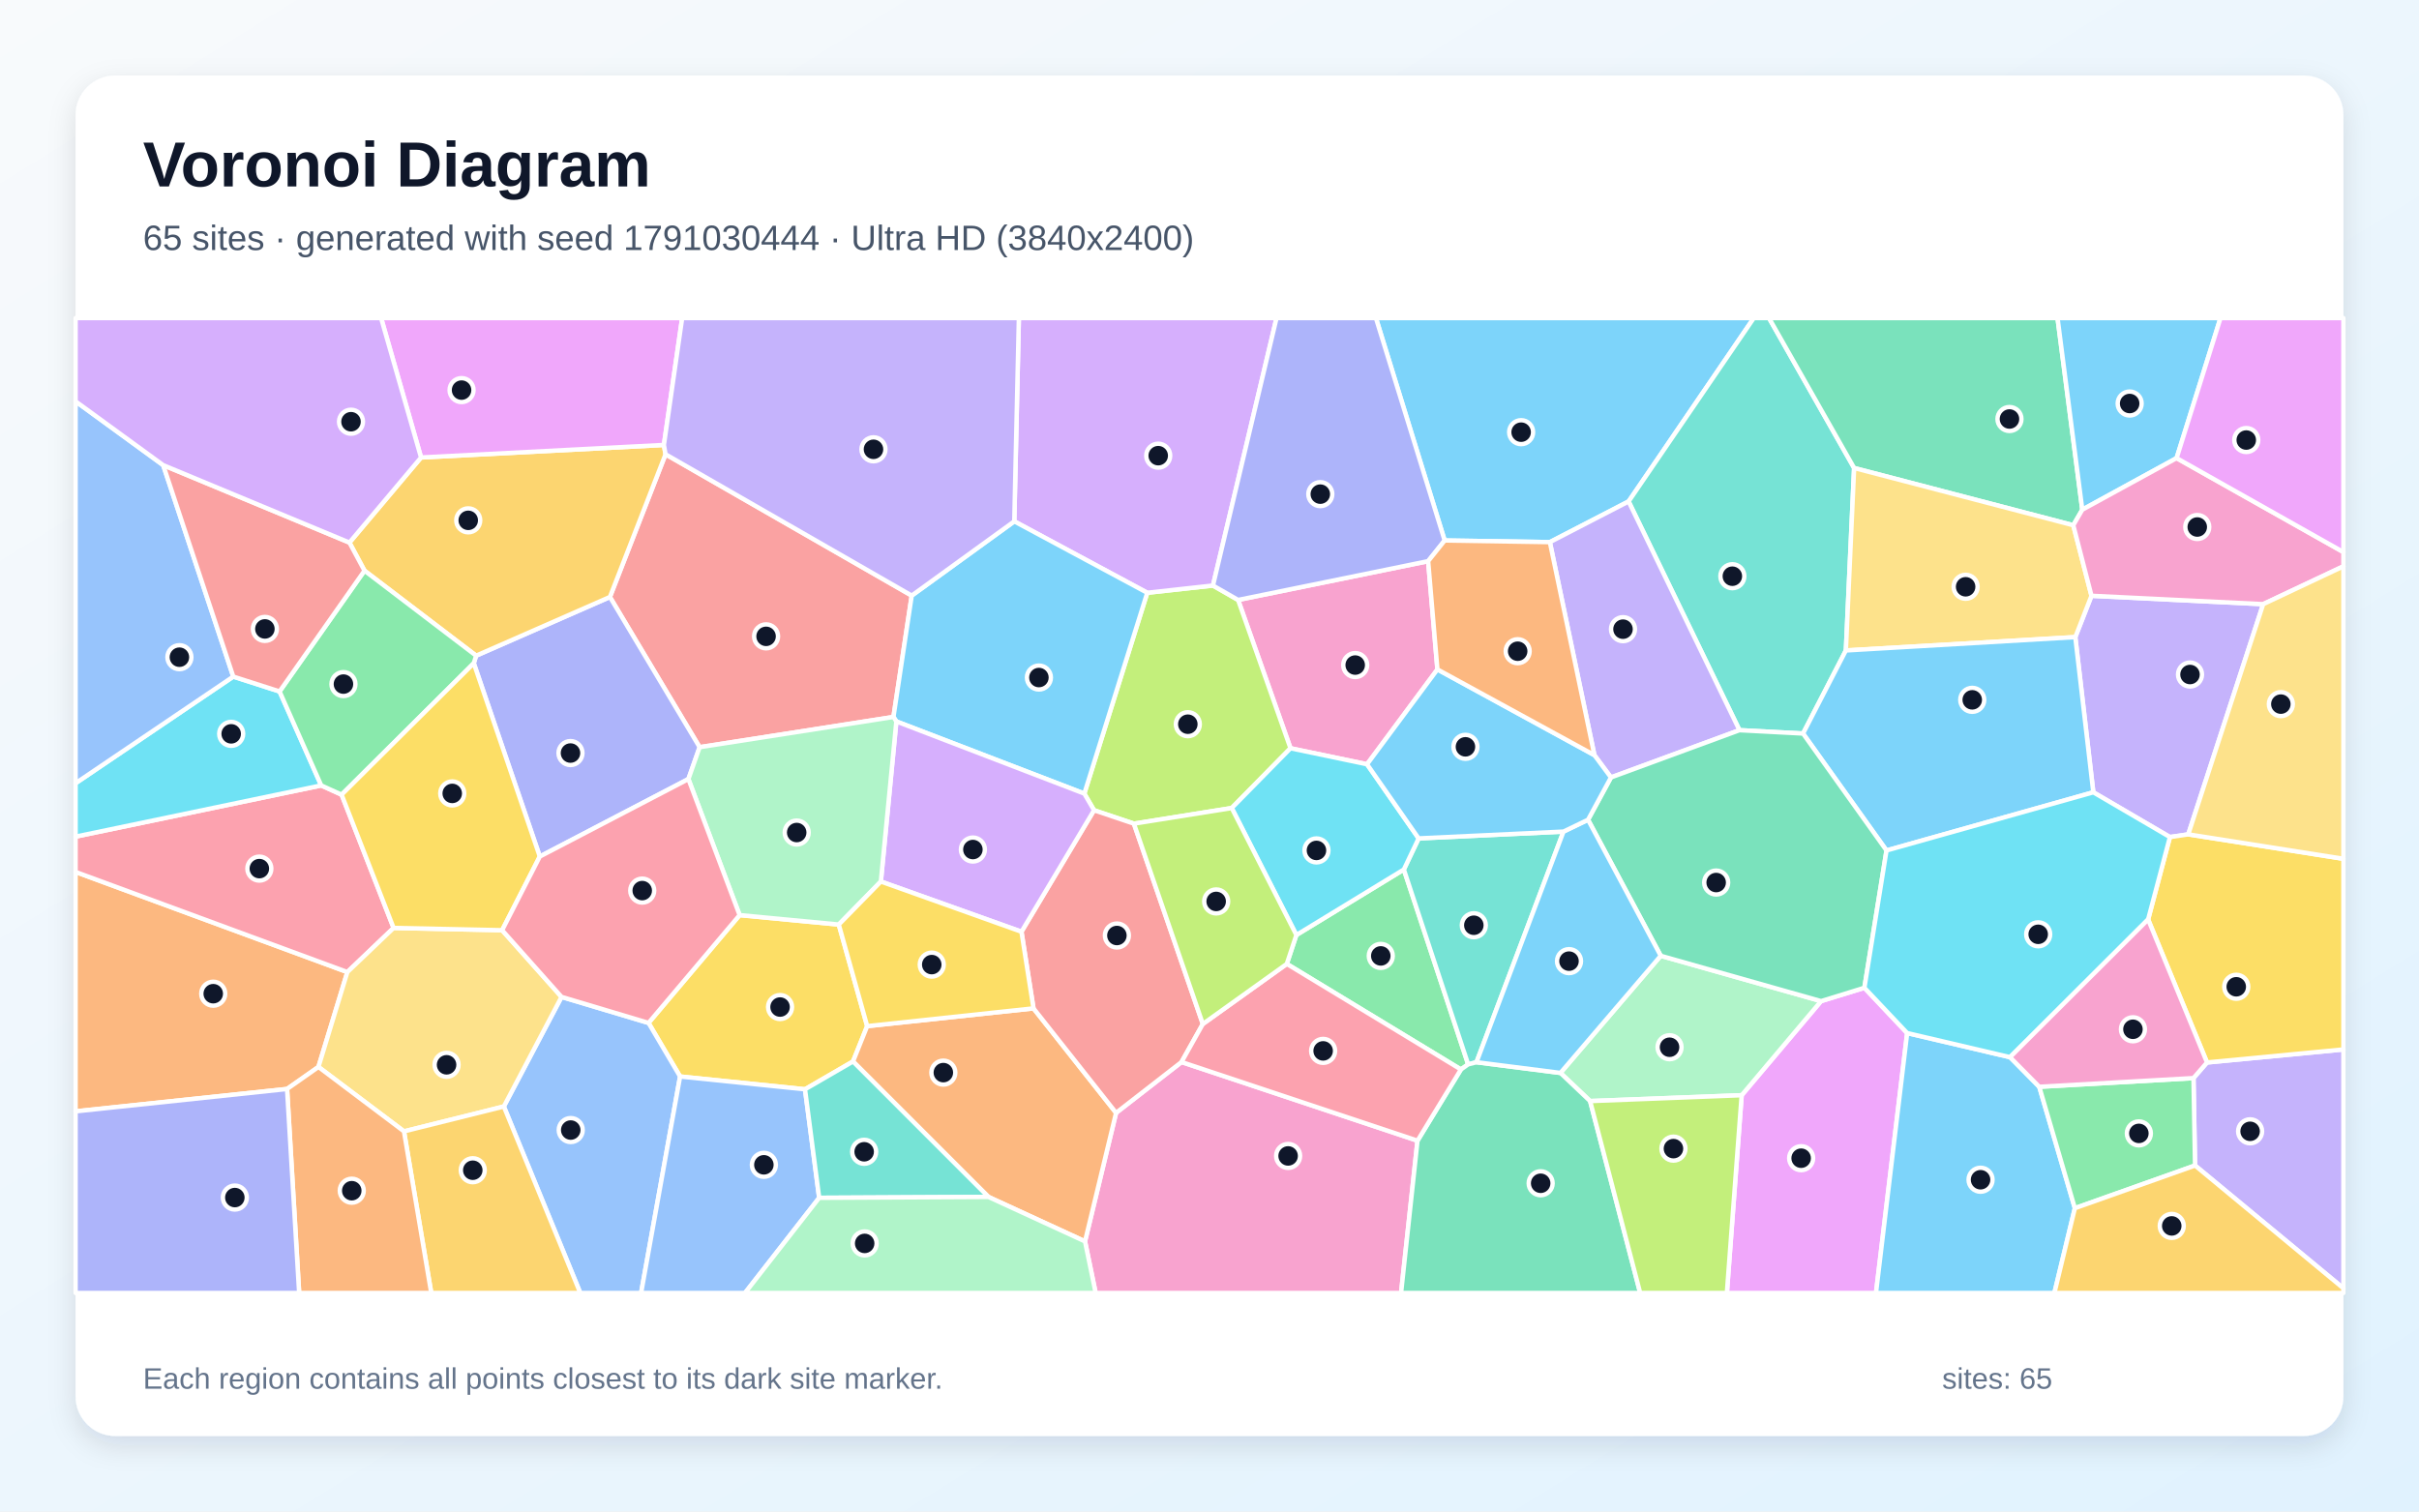
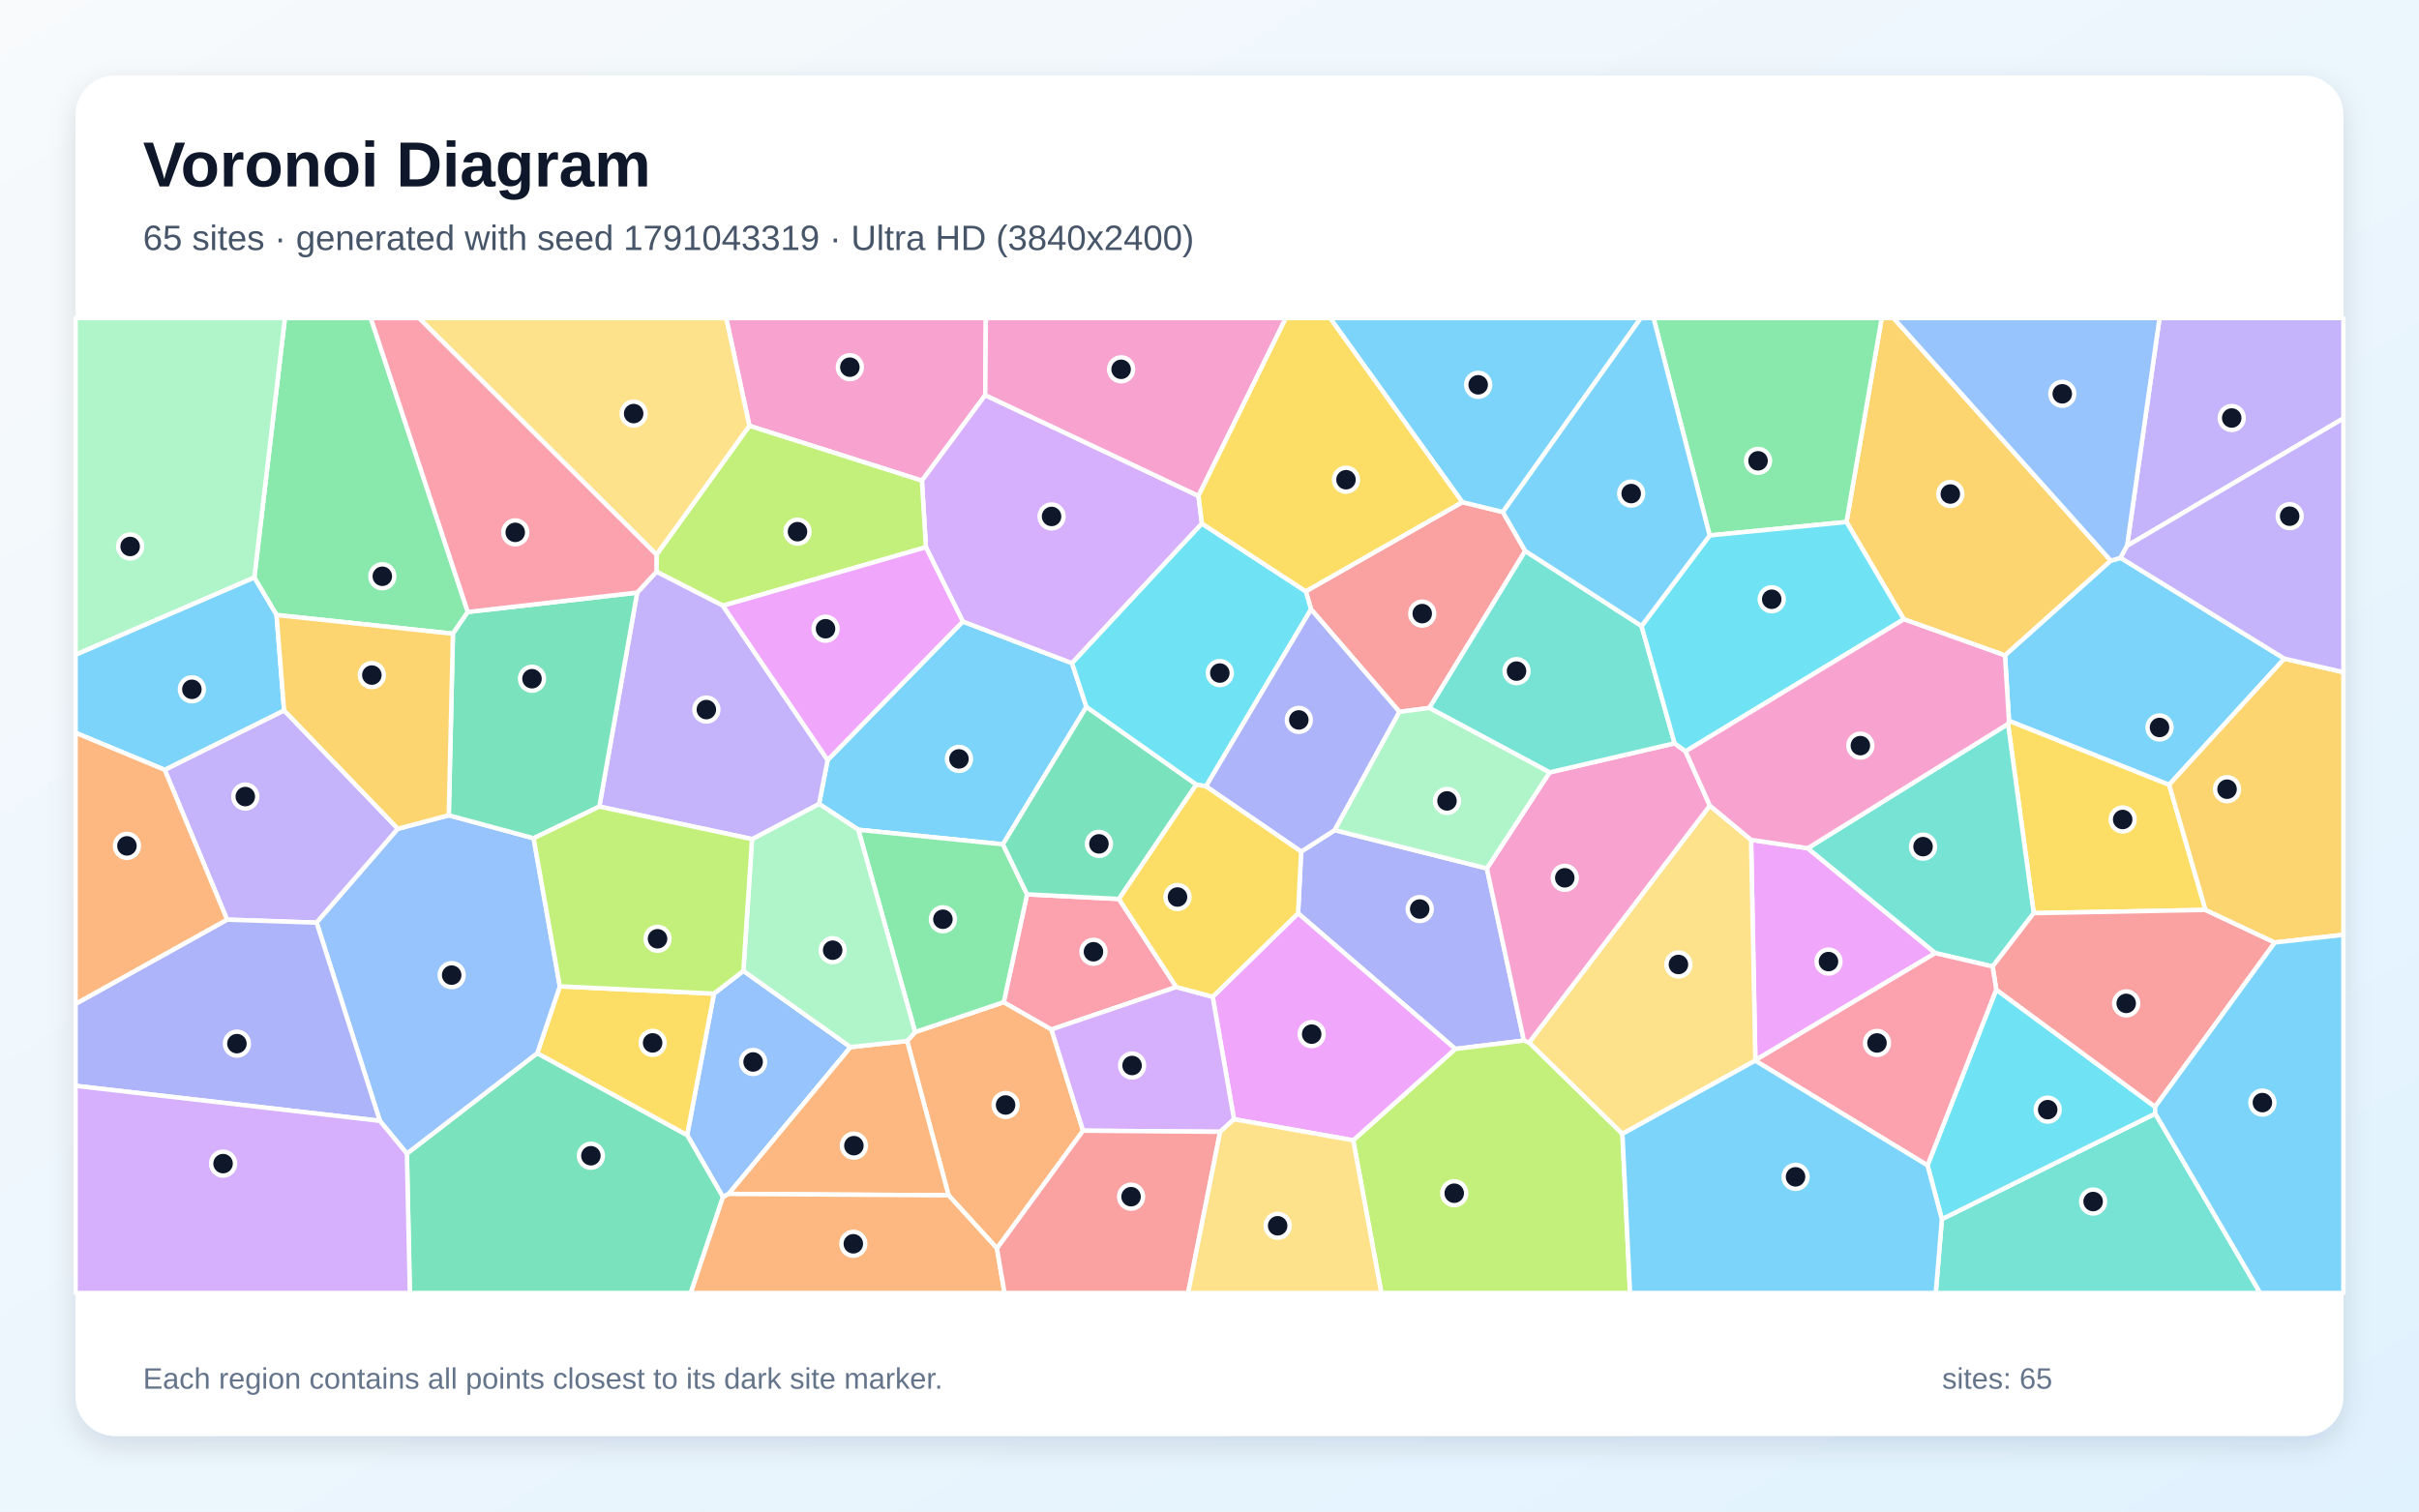
<svg xmlns="http://www.w3.org/2000/svg" width="3840" height="2400" viewBox="0 0 3840 2400" role="img" aria-labelledby="title description">
  <defs>
    <linearGradient id="background" x1="0" y1="0" x2="1" y2="1">
      <stop stop-color="#F8FAFC" />
      <stop offset="1" stop-color="#E0F2FE" />
    </linearGradient>
    <filter id="shadow" x="-5%" y="-5%" width="110%" height="110%">
      <feDropShadow dx="0" dy="15" stdDeviation="22" flood-color="#0F172A" flood-opacity=".12" />
    </filter>
  </defs>
  <rect width="3840" height="2400" fill="url(#background)" />
  <rect x="120" y="120" width="3600" height="2160" rx="63" fill="#FFFFFF" filter="url(#shadow)" />
  <g font-family="Arial, sans-serif">
    <text x="227" y="296" font-size="101" font-weight="700" fill="#0F172A">Voronoi Diagram</text>
-     <text x="227" y="397" font-size="56" fill="#475569">65 sites · generated with seed 1791030444 · Ultra HD (3840x2400)</text>
+     <text x="227" y="397" font-size="56" fill="#475569">65 sites · generated with seed 1791043319 · Ultra HD (3840x2400)</text>
  </g>
  <g stroke="#FFFFFF" stroke-width="7" stroke-linejoin="round">
-     <polygon points="2585.3,796.2 2460.3,860.8 2293.3,858.2 2184.2,505.0 2784.0,505.0" fill="#38BDF8" fill-opacity="0.65" />
-     <polygon points="3484.5,1850.6 3482.0,1711.8 3503.5,1687.0 3720.0,1666.3 3720.0,2045.6" fill="#A78BFA" fill-opacity="0.65" />
-     <polygon points="2281.8,1062.9 2170.1,1213.5 2048.6,1188.1 1965.4,952.6 2267.1,891.0" fill="#F472B6" fill-opacity="0.65" />
-     <polygon points="455.7,1729.1 120.0,1764.6 120.0,1384.5 551.4,1543.5 505.5,1694.1" fill="#FB923C" fill-opacity="0.65" />
-     <polygon points="1174.1,1453.0 1331.5,1468.0 1376.6,1629.3 1354.1,1685.4 1277.9,1729.6 1079.6,1709.3 1029.5,1624.2" fill="#FACC15" fill-opacity="0.65" />
-     <polygon points="2319.1,1698.1 2042.7,1530.5 2057.9,1484.6 2228.5,1380.6 2330.6,1690.0" fill="#4ADE80" fill-opacity="0.65" />
-     <polygon points="2930.2,1032.8 2862.2,1164.7 2761.3,1159.4 2585.3,796.2 2784.0,505.0 2808.2,505.0 2943.3,743.1" fill="#2DD4BF" fill-opacity="0.65" />
-     <polygon points="799.8,1756.9 891.4,1582.9 1029.5,1624.2 1079.6,1709.3 1017.7,2053.0 921.2,2053.0" fill="#60A5FA" fill-opacity="0.65" />
-     <polygon points="2764.8,1739.0 2890.8,1589.6 2959.6,1568.4 3027.5,1640.3 2978.0,2053.0 2741.3,2053.0" fill="#E879F9" fill-opacity="0.65" />
-     <polygon points="3305.5,809.3 3291.2,834.0 2943.3,743.1 2808.2,505.0 3266.2,505.0" fill="#34D399" fill-opacity="0.65" />
-     <polygon points="1447.3,945.7 1418.3,1138.4 1110.6,1186.4 968.2,947.9 1056.5,721.3" fill="#F87171" fill-opacity="0.65" />
-     <polygon points="856.9,1360.0 752.1,1053.1 755.8,1041.1 968.2,947.9 1110.6,1186.4 1092.8,1237.0" fill="#818CF8" fill-opacity="0.65" />
-     <polygon points="554.7,861.5 668.4,726.4 1053.9,706.5 1056.5,721.3 968.2,947.9 755.8,1041.1 578.6,906.1" fill="#FBBF24" fill-opacity="0.65" />
-     <polygon points="1955.3,1283.0 1800.0,1307.8 1736.7,1286.5 1721.3,1260.1 1821.2,941.2 1925.5,929.7 1965.4,952.6 2048.6,1188.1" fill="#A3E635" fill-opacity="0.65" />
-     <polygon points="1925.5,929.7 1821.2,941.2 1610.1,827.8 1617.4,505.0 2026.4,505.0" fill="#C084FC" fill-opacity="0.65" />
-     <polygon points="509.9,1247.1 542.3,1261.8 624.8,1473.4 551.4,1543.5 120.0,1384.5 120.0,1328.4" fill="#FB7185" fill-opacity="0.65" />
-     <polygon points="370.3,1074.3 443.8,1097.9 509.9,1247.1 120.0,1328.4 120.0,1243.6" fill="#22D3EE" fill-opacity="0.65" />
-     <polygon points="2524.2,1748.3 2477.1,1703.6 2636.3,1517.6 2890.8,1589.6 2764.8,1739.0" fill="#86EFAC" fill-opacity="0.65" />
-     <polygon points="641.3,1796.4 505.5,1694.1 551.4,1543.5 624.8,1473.4 797.1,1477.0 891.4,1582.9 799.8,1756.9" fill="#FCD34D" fill-opacity="0.65" />
-     <polygon points="1610.1,827.8 1821.2,941.2 1721.3,1260.1 1422.9,1145.5 1418.3,1138.4 1447.3,945.7" fill="#38BDF8" fill-opacity="0.65" />
-     <polygon points="3027.5,1640.3 3190.8,1678.6 3237.2,1725.6 3293.7,1918.4 3261.2,2053.0 2978.0,2053.0" fill="#38BDF8" fill-opacity="0.65" />
-     <polygon points="3473.7,1324.8 3444.6,1329.1 3323.0,1258.0 3294.4,1011.6 3320.1,946.0 3592.6,959.3" fill="#A78BFA" fill-opacity="0.65" />
-     <polygon points="1722.4,1971.1 1771.7,1767.0 1875.6,1686.3 2250.2,1811.2 2224.1,2053.0 1739.3,2053.0" fill="#F472B6" fill-opacity="0.65" />
-     <polygon points="1569.1,1900.5 1354.1,1685.4 1376.6,1629.3 1640.6,1601.1 1771.7,1767.0 1722.4,1971.1" fill="#FB923C" fill-opacity="0.65" />
-     <polygon points="3503.5,1687.0 3410.0,1459.9 3444.6,1329.1 3473.7,1324.8 3720.0,1363.6 3720.0,1666.3" fill="#FACC15" fill-opacity="0.65" />
-     <polygon points="443.8,1097.9 578.6,906.1 755.8,1041.1 752.1,1053.1 542.3,1261.8 509.9,1247.1" fill="#4ADE80" fill-opacity="0.65" />
-     <polygon points="2481.9,1320.4 2343.8,1686.6 2330.6,1690.0 2228.5,1380.6 2252.0,1331.2" fill="#2DD4BF" fill-opacity="0.65" />
-     <polygon points="1079.6,1709.3 1277.9,1729.6 1300.4,1901.9 1182.6,2053.0 1017.7,2053.0" fill="#60A5FA" fill-opacity="0.65" />
-     <polygon points="1053.9,706.5 668.4,726.4 605.0,505.0 1082.9,505.0" fill="#E879F9" fill-opacity="0.65" />
-     <polygon points="2250.2,1811.2 2319.1,1698.1 2330.6,1690.0 2343.8,1686.6 2477.1,1703.6 2524.2,1748.3 2603.7,2053.0 2224.1,2053.0" fill="#34D399" fill-opacity="0.65" />
-     <polygon points="1909.4,1625.9 1875.6,1686.3 1771.7,1767.0 1640.6,1601.1 1621.5,1479.4 1736.7,1286.5 1800.0,1307.8" fill="#F87171" fill-opacity="0.65" />
-     <polygon points="2267.1,891.0 1965.4,952.6 1925.5,929.7 2026.4,505.0 2184.2,505.0 2293.3,858.2" fill="#818CF8" fill-opacity="0.65" />
-     <polygon points="641.3,1796.4 799.8,1756.9 921.2,2053.0 684.6,2053.0" fill="#FBBF24" fill-opacity="0.65" />
-     <polygon points="2524.2,1748.3 2764.8,1739.0 2741.3,2053.0 2603.7,2053.0" fill="#A3E635" fill-opacity="0.65" />
-     <polygon points="1398.3,1399.7 1422.9,1145.5 1721.3,1260.1 1736.7,1286.5 1621.5,1479.4" fill="#C084FC" fill-opacity="0.65" />
-     <polygon points="2250.2,1811.2 1875.6,1686.3 1909.4,1625.9 2042.7,1530.5 2319.1,1698.1" fill="#FB7185" fill-opacity="0.65" />
-     <polygon points="2252.0,1331.2 2228.5,1380.6 2057.9,1484.6 1955.3,1283.0 2048.6,1188.1 2170.1,1213.5" fill="#22D3EE" fill-opacity="0.65" />
-     <polygon points="1422.9,1145.5 1398.3,1399.7 1331.5,1468.0 1174.1,1453.0 1092.8,1237.0 1110.6,1186.4 1418.3,1138.4" fill="#86EFAC" fill-opacity="0.65" />
-     <polygon points="3320.1,946.0 3294.4,1011.6 2930.2,1032.8 2943.3,743.1 3291.2,834.0" fill="#FCD34D" fill-opacity="0.65" />
-     <polygon points="2994.7,1350.4 2862.2,1164.7 2930.2,1032.8 3294.4,1011.6 3323.0,1258.0" fill="#38BDF8" fill-opacity="0.65" />
-     <polygon points="3455.2,727.4 3305.5,809.3 3266.2,505.0 3524.9,505.0" fill="#38BDF8" fill-opacity="0.65" />
-     <polygon points="2557.3,1234.4 2531.0,1199.0 2460.3,860.8 2585.3,796.2 2761.3,1159.4" fill="#A78BFA" fill-opacity="0.65" />
-     <polygon points="3592.6,959.3 3320.1,946.0 3291.2,834.0 3305.5,809.3 3455.2,727.4 3720.0,876.6 3720.0,899.2" fill="#F472B6" fill-opacity="0.65" />
-     <polygon points="455.7,1729.1 505.5,1694.1 641.3,1796.4 684.6,2053.0 474.9,2053.0" fill="#FB923C" fill-opacity="0.65" />
-     <polygon points="797.1,1477.0 624.8,1473.4 542.3,1261.8 752.1,1053.1 856.9,1360.0" fill="#FACC15" fill-opacity="0.65" />
-     <polygon points="3293.7,1918.4 3237.2,1725.6 3482.0,1711.8 3484.5,1850.6" fill="#4ADE80" fill-opacity="0.65" />
-     <polygon points="1300.4,1901.9 1277.9,1729.6 1354.1,1685.4 1569.1,1900.5" fill="#2DD4BF" fill-opacity="0.65" />
-     <polygon points="259.1,738.6 370.3,1074.3 120.0,1243.6 120.0,637.3" fill="#60A5FA" fill-opacity="0.65" />
-     <polygon points="3455.2,727.4 3524.9,505.0 3720.0,505.0 3720.0,876.6" fill="#E879F9" fill-opacity="0.65" />
-     <polygon points="2994.7,1350.4 2959.6,1568.4 2890.8,1589.6 2636.3,1517.6 2520.9,1301.6 2557.3,1234.4 2761.3,1159.4 2862.2,1164.7" fill="#34D399" fill-opacity="0.65" />
-     <polygon points="554.7,861.5 578.6,906.1 443.8,1097.9 370.3,1074.3 259.1,738.6" fill="#F87171" fill-opacity="0.65" />
-     <polygon points="120.0,1764.6 455.7,1729.1 474.9,2053.0 120.0,2053.0" fill="#818CF8" fill-opacity="0.65" />
-     <polygon points="3293.7,1918.4 3484.5,1850.6 3720.0,2045.6 3720.0,2053.0 3261.2,2053.0" fill="#FBBF24" fill-opacity="0.65" />
-     <polygon points="1909.4,1625.9 1800.0,1307.8 1955.3,1283.0 2057.9,1484.6 2042.7,1530.5" fill="#A3E635" fill-opacity="0.65" />
-     <polygon points="668.4,726.4 554.7,861.5 259.1,738.6 120.0,637.3 120.0,505.0 605.0,505.0" fill="#C084FC" fill-opacity="0.65" />
-     <polygon points="797.1,1477.0 856.9,1360.0 1092.8,1237.0 1174.1,1453.0 1029.5,1624.2 891.4,1582.9" fill="#FB7185" fill-opacity="0.65" />
-     <polygon points="3190.8,1678.6 3027.5,1640.3 2959.6,1568.4 2994.7,1350.4 3323.0,1258.0 3444.6,1329.1 3410.0,1459.9" fill="#22D3EE" fill-opacity="0.65" />
-     <polygon points="1300.4,1901.9 1569.1,1900.5 1722.4,1971.1 1739.3,2053.0 1182.6,2053.0" fill="#86EFAC" fill-opacity="0.65" />
-     <polygon points="3473.7,1324.8 3592.6,959.3 3720.0,899.2 3720.0,1363.6" fill="#FCD34D" fill-opacity="0.65" />
-     <polygon points="2520.9,1301.6 2636.3,1517.6 2477.1,1703.6 2343.8,1686.6 2481.9,1320.4" fill="#38BDF8" fill-opacity="0.65" />
-     <polygon points="2531.0,1199.0 2557.3,1234.4 2520.9,1301.6 2481.9,1320.4 2252.0,1331.2 2170.1,1213.5 2281.8,1062.9" fill="#38BDF8" fill-opacity="0.65" />
-     <polygon points="1610.1,827.8 1447.3,945.7 1056.5,721.3 1053.9,706.5 1082.9,505.0 1617.4,505.0" fill="#A78BFA" fill-opacity="0.65" />
-     <polygon points="3237.2,1725.6 3190.8,1678.6 3410.0,1459.9 3503.5,1687.0 3482.0,1711.8" fill="#F472B6" fill-opacity="0.65" />
-     <polygon points="2531.0,1199.0 2281.8,1062.9 2267.1,891.0 2293.3,858.2 2460.3,860.8" fill="#FB923C" fill-opacity="0.65" />
-     <polygon points="1398.3,1399.7 1621.5,1479.4 1640.6,1601.1 1376.6,1629.3 1331.5,1468.0" fill="#FACC15" fill-opacity="0.65" />
+     <polygon points="1300.2,1276.4 1313.8,1206.8 1528.4,986.8 1701.8,1053.0 1724.6,1122.3 1592.1,1340.6 1362.5,1317.5" fill="#38BDF8" fill-opacity="0.65" />
+     <polygon points="631.7,1315.9 502.6,1465.0 360.5,1460.2 261.4,1222.3 451.0,1127.9" fill="#A78BFA" fill-opacity="0.65" />
+     <polygon points="1564.0,627.4 1463.5,763.2 1189.6,676.1 1152.8,505.0 1565.0,505.0" fill="#F472B6" fill-opacity="0.65" />
+     <polygon points="1582.6,1982.2 1505.8,1897.9 1440.0,1652.9 1452.7,1638.7 1593.4,1591.2 1669.1,1634.6 1719.3,1795.3" fill="#FB923C" fill-opacity="0.65" />
+     <polygon points="3501.1,1444.8 3228.4,1449.9 3187.6,1149.5 3189.1,1144.3 3443.4,1246.0" fill="#FACC15" fill-opacity="0.65" />
+     <polygon points="742.6,971.7 719.0,1006.2 439.0,976.5 403.7,917.1 452.3,505.0 588.6,505.0" fill="#4ADE80" fill-opacity="0.65" />
+     <polygon points="3082.6,1935.8 3421.4,1768.2 3587.9,2053.0 3072.9,2053.0" fill="#2DD4BF" fill-opacity="0.65" />
+     <polygon points="1180.1,1541.5 1350.2,1662.6 1156.7,1895.7 1147.7,1900.7 1090.8,1802.3 1133.4,1577.7" fill="#60A5FA" fill-opacity="0.65" />
+     <polygon points="2869.7,1346.8 3072.2,1513.3 2786.5,1683.4 2779.7,1333.5" fill="#E879F9" fill-opacity="0.65" />
+     <polygon points="645.9,1831.7 852.9,1672.2 1090.8,1802.3 1147.7,1900.7 1096.6,2053.0 650.6,2053.0" fill="#34D399" fill-opacity="0.65" />
+     <polygon points="2321.3,797.3 2385.7,813.0 2421.2,874.8 2269.0,1124.1 2221.5,1130.3 2081.2,967.5 2072.8,938.9" fill="#F87171" fill-opacity="0.65" />
+     <polygon points="2065.5,1352.2 2118.8,1318.1 2360.3,1378.9 2419.1,1652.2 2310.2,1665.5 2060.6,1450.1" fill="#818CF8" fill-opacity="0.65" />
+     <polygon points="3350.8,890.3 3182.8,1040.7 3022.2,983.3 2931.2,828.8 2987.1,505.0 3005.9,505.0" fill="#FBBF24" fill-opacity="0.65" />
+     <polygon points="2148.1,1810.6 2310.2,1665.5 2419.1,1652.2 2427.4,1655.2 2575.5,1800.3 2587.6,2053.0 2192.8,2053.0" fill="#A3E635" fill-opacity="0.65" />
+     <polygon points="1902.5,787.4 1908.0,831.3 1701.8,1053.0 1528.4,986.8 1469.8,868.9 1463.5,763.2 1564.0,627.4" fill="#C084FC" fill-opacity="0.65" />
+     <polygon points="1776.2,1427.4 1867.3,1567.2 1669.1,1634.6 1593.4,1591.2 1630.4,1420.0" fill="#FB7185" fill-opacity="0.65" />
+     <polygon points="3059.8,1850.4 3168.9,1571.3 3421.0,1757.4 3421.4,1768.2 3082.6,1935.8" fill="#22D3EE" fill-opacity="0.65" />
+     <polygon points="403.7,917.1 120.0,1039.7 120.0,505.0 452.3,505.0" fill="#86EFAC" fill-opacity="0.65" />
+     <polygon points="2786.3,1684.1 2575.5,1800.3 2427.4,1655.2 2714.2,1279.1 2779.7,1333.5 2786.5,1683.4" fill="#FCD34D" fill-opacity="0.65" />
+     <polygon points="3626.3,1045.8 3443.4,1246.0 3189.1,1144.3 3182.8,1040.7 3350.8,890.3 3366.3,885.7" fill="#38BDF8" fill-opacity="0.65" />
+     <polygon points="2385.7,813.0 2321.3,797.3 2111.3,505.0 2604.7,505.0" fill="#38BDF8" fill-opacity="0.65" />
+     <polygon points="3376.6,866.7 3428.1,505.0 3720.0,505.0 3720.0,664.3" fill="#A78BFA" fill-opacity="0.65" />
+     <polygon points="2459.9,1226.4 2658.3,1180.2 2675.7,1193.0 2714.2,1279.1 2427.4,1655.2 2419.1,1652.2 2360.3,1378.9" fill="#F472B6" fill-opacity="0.65" />
+     <polygon points="1156.7,1895.7 1350.2,1662.6 1440.0,1652.9 1505.8,1897.9" fill="#FB923C" fill-opacity="0.65" />
+     <polygon points="852.9,1672.2 888.7,1566.1 1133.4,1577.7 1090.8,1802.3" fill="#FACC15" fill-opacity="0.65" />
+     <polygon points="1630.4,1420.0 1593.4,1591.2 1452.7,1638.7 1362.5,1317.5 1592.1,1340.6" fill="#4ADE80" fill-opacity="0.65" />
+     <polygon points="3163.1,1534.6 3072.2,1513.3 2869.7,1346.8 3187.6,1149.5 3228.4,1449.9" fill="#2DD4BF" fill-opacity="0.65" />
+     <polygon points="603.0,1779.7 502.6,1465.0 631.7,1315.9 712.4,1294.5 847.1,1331.0 888.7,1566.1 852.9,1672.2 645.9,1831.7" fill="#60A5FA" fill-opacity="0.65" />
+     <polygon points="2148.1,1810.6 1958.9,1777.1 1925.0,1582.7 2060.6,1450.1 2310.2,1665.5" fill="#E879F9" fill-opacity="0.65" />
+     <polygon points="1899.1,1245.7 1776.2,1427.4 1630.4,1420.0 1592.1,1340.6 1724.6,1122.3" fill="#34D399" fill-opacity="0.65" />
+     <polygon points="3421.0,1757.4 3168.9,1571.3 3163.1,1534.6 3228.4,1449.9 3501.1,1444.8 3611.1,1496.5" fill="#F87171" fill-opacity="0.65" />
+     <polygon points="120.0,1724.1 120.0,1593.9 360.5,1460.2 502.6,1465.0 603.0,1779.7" fill="#818CF8" fill-opacity="0.65" />
+     <polygon points="3611.1,1496.5 3501.1,1444.8 3443.4,1246.0 3626.3,1045.8 3720.0,1067.3 3720.0,1484.3" fill="#FBBF24" fill-opacity="0.65" />
+     <polygon points="1147.6,961.8 1042.1,907.8 1042.1,880.7 1189.6,676.1 1463.5,763.2 1469.8,868.9" fill="#A3E635" fill-opacity="0.65" />
+     <polygon points="1936.9,1797.1 1719.3,1795.3 1669.1,1634.6 1867.3,1567.2 1925.0,1582.7 1958.9,1777.1" fill="#C084FC" fill-opacity="0.65" />
+     <polygon points="2786.3,1684.1 2786.5,1683.4 3072.2,1513.3 3163.1,1534.6 3168.9,1571.3 3059.8,1850.4" fill="#FB7185" fill-opacity="0.65" />
+     <polygon points="1908.0,831.3 2072.8,938.9 2081.2,967.5 1914.4,1248.6 1899.1,1245.7 1724.6,1122.3 1701.8,1053.0" fill="#22D3EE" fill-opacity="0.65" />
+     <polygon points="1350.2,1662.6 1180.1,1541.5 1193.8,1332.3 1300.2,1276.4 1362.5,1317.5 1452.7,1638.7 1440.0,1652.9" fill="#86EFAC" fill-opacity="0.65" />
+     <polygon points="1189.6,676.1 1042.1,880.7 665.1,505.0 1152.8,505.0" fill="#FCD34D" fill-opacity="0.65" />
+     <polygon points="3421.4,1768.2 3421.0,1757.4 3611.1,1496.5 3720.0,1484.3 3720.0,2053.0 3587.9,2053.0" fill="#38BDF8" fill-opacity="0.65" />
+     <polygon points="403.7,917.1 439.0,976.5 451.0,1127.9 261.4,1222.3 120.0,1163.6 120.0,1039.7" fill="#38BDF8" fill-opacity="0.65" />
+     <polygon points="1193.8,1332.3 951.4,1280.7 1011.5,940.9 1042.1,907.8 1147.6,961.8 1313.8,1206.8 1300.2,1276.4" fill="#A78BFA" fill-opacity="0.65" />
+     <polygon points="1902.5,787.4 1564.0,627.4 1565.0,505.0 2041.2,505.0" fill="#F472B6" fill-opacity="0.65" />
+     <polygon points="1147.7,1900.7 1156.7,1895.7 1505.8,1897.9 1582.6,1982.2 1594.6,2053.0 1096.6,2053.0" fill="#FB923C" fill-opacity="0.65" />
+     <polygon points="2321.3,797.3 2072.8,938.9 1908.0,831.3 1902.5,787.4 2041.2,505.0 2111.3,505.0" fill="#FACC15" fill-opacity="0.65" />
+     <polygon points="2931.2,828.8 2714.0,850.2 2624.9,505.0 2987.1,505.0" fill="#4ADE80" fill-opacity="0.65" />
+     <polygon points="2605.9,994.0 2658.3,1180.2 2459.9,1226.4 2269.0,1124.1 2421.2,874.8" fill="#2DD4BF" fill-opacity="0.65" />
+     <polygon points="3376.6,866.7 3366.3,885.7 3350.8,890.3 3005.9,505.0 3428.1,505.0" fill="#60A5FA" fill-opacity="0.65" />
+     <polygon points="1147.6,961.8 1469.8,868.9 1528.4,986.8 1313.8,1206.8" fill="#E879F9" fill-opacity="0.65" />
+     <polygon points="1011.5,940.9 951.4,1280.7 847.1,1331.0 712.4,1294.5 719.0,1006.2 742.6,971.7" fill="#34D399" fill-opacity="0.65" />
+     <polygon points="1582.6,1982.2 1719.3,1795.3 1936.9,1797.1 1886.1,2053.0 1594.6,2053.0" fill="#F87171" fill-opacity="0.65" />
+     <polygon points="1914.4,1248.6 2081.2,967.5 2221.5,1130.3 2118.8,1318.1 2065.5,1352.2" fill="#818CF8" fill-opacity="0.65" />
+     <polygon points="712.4,1294.5 631.7,1315.9 451.0,1127.9 439.0,976.5 719.0,1006.2" fill="#FBBF24" fill-opacity="0.65" />
+     <polygon points="888.7,1566.1 847.1,1331.0 951.4,1280.7 1193.8,1332.3 1180.1,1541.5 1133.4,1577.7" fill="#A3E635" fill-opacity="0.65" />
+     <polygon points="120.0,1724.1 603.0,1779.7 645.9,1831.7 650.6,2053.0 120.0,2053.0" fill="#C084FC" fill-opacity="0.65" />
+     <polygon points="1042.1,880.7 1042.1,907.8 1011.5,940.9 742.6,971.7 588.6,505.0 665.1,505.0" fill="#FB7185" fill-opacity="0.65" />
+     <polygon points="2605.9,994.0 2714.0,850.2 2931.2,828.8 3022.2,983.3 2675.7,1193.0 2658.3,1180.2" fill="#22D3EE" fill-opacity="0.65" />
+     <polygon points="2459.9,1226.4 2360.3,1378.9 2118.8,1318.1 2221.5,1130.3 2269.0,1124.1" fill="#86EFAC" fill-opacity="0.65" />
+     <polygon points="1936.9,1797.1 1958.9,1777.1 2148.1,1810.6 2192.8,2053.0 1886.1,2053.0" fill="#FCD34D" fill-opacity="0.65" />
+     <polygon points="2714.0,850.2 2605.9,994.0 2421.2,874.8 2385.7,813.0 2604.7,505.0 2624.9,505.0" fill="#38BDF8" fill-opacity="0.65" />
+     <polygon points="2575.5,1800.3 2786.3,1684.1 3059.8,1850.4 3082.6,1935.8 3072.9,2053.0 2587.6,2053.0" fill="#38BDF8" fill-opacity="0.65" />
+     <polygon points="3626.3,1045.8 3366.3,885.7 3376.6,866.7 3720.0,664.3 3720.0,1067.3" fill="#A78BFA" fill-opacity="0.65" />
+     <polygon points="2869.7,1346.8 2779.7,1333.5 2714.2,1279.1 2675.7,1193.0 3022.2,983.3 3182.8,1040.7 3189.1,1144.3 3187.6,1149.5" fill="#F472B6" fill-opacity="0.65" />
+     <polygon points="120.0,1593.9 120.0,1163.6 261.4,1222.3 360.5,1460.2" fill="#FB923C" fill-opacity="0.65" />
+     <polygon points="1914.4,1248.6 2065.5,1352.2 2060.6,1450.1 1925.0,1582.7 1867.3,1567.2 1776.2,1427.4 1899.1,1245.7" fill="#FACC15" fill-opacity="0.65" />
  </g>
  <g>
-     <circle cx="2414.7" cy="686.2" r="19" fill="#0F172A" stroke="#FFFFFF" stroke-width="7" />
-     <circle cx="3571.9" cy="1796.3" r="19" fill="#0F172A" stroke="#FFFFFF" stroke-width="7" />
-     <circle cx="2151.3" cy="1056.0" r="19" fill="#0F172A" stroke="#FFFFFF" stroke-width="7" />
-     <circle cx="338.5" cy="1577.8" r="19" fill="#0F172A" stroke="#FFFFFF" stroke-width="7" />
-     <circle cx="1238.3" cy="1599.0" r="19" fill="#0F172A" stroke="#FFFFFF" stroke-width="7" />
-     <circle cx="2191.9" cy="1517.8" r="19" fill="#0F172A" stroke="#FFFFFF" stroke-width="7" />
-     <circle cx="2750.0" cy="914.9" r="19" fill="#0F172A" stroke="#FFFFFF" stroke-width="7" />
-     <circle cx="906.0" cy="1794.3" r="19" fill="#0F172A" stroke="#FFFFFF" stroke-width="7" />
-     <circle cx="2859.2" cy="1839.0" r="19" fill="#0F172A" stroke="#FFFFFF" stroke-width="7" />
-     <circle cx="3189.9" cy="665.3" r="19" fill="#0F172A" stroke="#FFFFFF" stroke-width="7" />
-     <circle cx="1216.1" cy="1010.4" r="19" fill="#0F172A" stroke="#FFFFFF" stroke-width="7" />
-     <circle cx="905.6" cy="1195.7" r="19" fill="#0F172A" stroke="#FFFFFF" stroke-width="7" />
-     <circle cx="743.3" cy="826.2" r="19" fill="#0F172A" stroke="#FFFFFF" stroke-width="7" />
-     <circle cx="1885.6" cy="1149.9" r="19" fill="#0F172A" stroke="#FFFFFF" stroke-width="7" />
-     <circle cx="1838.6" cy="723.5" r="19" fill="#0F172A" stroke="#FFFFFF" stroke-width="7" />
-     <circle cx="411.7" cy="1379.2" r="19" fill="#0F172A" stroke="#FFFFFF" stroke-width="7" />
-     <circle cx="367.0" cy="1165.2" r="19" fill="#0F172A" stroke="#FFFFFF" stroke-width="7" />
-     <circle cx="2650.3" cy="1662.8" r="19" fill="#0F172A" stroke="#FFFFFF" stroke-width="7" />
-     <circle cx="708.9" cy="1690.7" r="19" fill="#0F172A" stroke="#FFFFFF" stroke-width="7" />
-     <circle cx="1649.2" cy="1075.8" r="19" fill="#0F172A" stroke="#FFFFFF" stroke-width="7" />
-     <circle cx="3144.0" cy="1873.2" r="19" fill="#0F172A" stroke="#FFFFFF" stroke-width="7" />
-     <circle cx="3476.5" cy="1071.0" r="19" fill="#0F172A" stroke="#FFFFFF" stroke-width="7" />
-     <circle cx="2044.8" cy="1835.4" r="19" fill="#0F172A" stroke="#FFFFFF" stroke-width="7" />
-     <circle cx="1497.5" cy="1703.1" r="19" fill="#0F172A" stroke="#FFFFFF" stroke-width="7" />
-     <circle cx="3549.9" cy="1566.8" r="19" fill="#0F172A" stroke="#FFFFFF" stroke-width="7" />
-     <circle cx="545.2" cy="1086.2" r="19" fill="#0F172A" stroke="#FFFFFF" stroke-width="7" />
-     <circle cx="2339.6" cy="1469.1" r="19" fill="#0F172A" stroke="#FFFFFF" stroke-width="7" />
-     <circle cx="1212.6" cy="1849.5" r="19" fill="#0F172A" stroke="#FFFFFF" stroke-width="7" />
-     <circle cx="732.7" cy="619.4" r="19" fill="#0F172A" stroke="#FFFFFF" stroke-width="7" />
-     <circle cx="2445.7" cy="1878.8" r="19" fill="#0F172A" stroke="#FFFFFF" stroke-width="7" />
-     <circle cx="1773.0" cy="1485.4" r="19" fill="#0F172A" stroke="#FFFFFF" stroke-width="7" />
-     <circle cx="2095.9" cy="784.6" r="19" fill="#0F172A" stroke="#FFFFFF" stroke-width="7" />
-     <circle cx="750.5" cy="1858.1" r="19" fill="#0F172A" stroke="#FFFFFF" stroke-width="7" />
-     <circle cx="2656.5" cy="1823.8" r="19" fill="#0F172A" stroke="#FFFFFF" stroke-width="7" />
-     <circle cx="1544.4" cy="1348.9" r="19" fill="#0F172A" stroke="#FFFFFF" stroke-width="7" />
-     <circle cx="2100.4" cy="1668.6" r="19" fill="#0F172A" stroke="#FFFFFF" stroke-width="7" />
-     <circle cx="2089.8" cy="1350.3" r="19" fill="#0F172A" stroke="#FFFFFF" stroke-width="7" />
-     <circle cx="1264.7" cy="1321.9" r="19" fill="#0F172A" stroke="#FFFFFF" stroke-width="7" />
-     <circle cx="3120.3" cy="931.7" r="19" fill="#0F172A" stroke="#FFFFFF" stroke-width="7" />
-     <circle cx="3130.8" cy="1111.2" r="19" fill="#0F172A" stroke="#FFFFFF" stroke-width="7" />
-     <circle cx="3380.7" cy="640.7" r="19" fill="#0F172A" stroke="#FFFFFF" stroke-width="7" />
-     <circle cx="2576.4" cy="999.0" r="19" fill="#0F172A" stroke="#FFFFFF" stroke-width="7" />
-     <circle cx="3488.0" cy="836.8" r="19" fill="#0F172A" stroke="#FFFFFF" stroke-width="7" />
-     <circle cx="558.4" cy="1890.6" r="19" fill="#0F172A" stroke="#FFFFFF" stroke-width="7" />
-     <circle cx="717.9" cy="1259.8" r="19" fill="#0F172A" stroke="#FFFFFF" stroke-width="7" />
-     <circle cx="3395.3" cy="1799.6" r="19" fill="#0F172A" stroke="#FFFFFF" stroke-width="7" />
-     <circle cx="1371.8" cy="1828.8" r="19" fill="#0F172A" stroke="#FFFFFF" stroke-width="7" />
-     <circle cx="284.8" cy="1043.5" r="19" fill="#0F172A" stroke="#FFFFFF" stroke-width="7" />
-     <circle cx="3565.8" cy="698.7" r="19" fill="#0F172A" stroke="#FFFFFF" stroke-width="7" />
-     <circle cx="2724.3" cy="1401.3" r="19" fill="#0F172A" stroke="#FFFFFF" stroke-width="7" />
-     <circle cx="420.5" cy="998.6" r="19" fill="#0F172A" stroke="#FFFFFF" stroke-width="7" />
-     <circle cx="372.8" cy="1901.5" r="19" fill="#0F172A" stroke="#FFFFFF" stroke-width="7" />
-     <circle cx="3447.5" cy="1946.5" r="19" fill="#0F172A" stroke="#FFFFFF" stroke-width="7" />
-     <circle cx="1930.6" cy="1431.3" r="19" fill="#0F172A" stroke="#FFFFFF" stroke-width="7" />
-     <circle cx="557.2" cy="669.6" r="19" fill="#0F172A" stroke="#FFFFFF" stroke-width="7" />
-     <circle cx="1019.5" cy="1414.1" r="19" fill="#0F172A" stroke="#FFFFFF" stroke-width="7" />
-     <circle cx="3235.5" cy="1483.5" r="19" fill="#0F172A" stroke="#FFFFFF" stroke-width="7" />
-     <circle cx="1372.6" cy="1974.3" r="19" fill="#0F172A" stroke="#FFFFFF" stroke-width="7" />
-     <circle cx="3620.7" cy="1118.0" r="19" fill="#0F172A" stroke="#FFFFFF" stroke-width="7" />
-     <circle cx="2490.7" cy="1526.1" r="19" fill="#0F172A" stroke="#FFFFFF" stroke-width="7" />
-     <circle cx="2326.3" cy="1185.8" r="19" fill="#0F172A" stroke="#FFFFFF" stroke-width="7" />
-     <circle cx="1386.6" cy="713.4" r="19" fill="#0F172A" stroke="#FFFFFF" stroke-width="7" />
-     <circle cx="3385.9" cy="1634.3" r="19" fill="#0F172A" stroke="#FFFFFF" stroke-width="7" />
-     <circle cx="2409.2" cy="1034.0" r="19" fill="#0F172A" stroke="#FFFFFF" stroke-width="7" />
-     <circle cx="1479.1" cy="1531.6" r="19" fill="#0F172A" stroke="#FFFFFF" stroke-width="7" />
+     <circle cx="1522.3" cy="1205.0" r="19" fill="#0F172A" stroke="#FFFFFF" stroke-width="7" />
+     <circle cx="389.4" cy="1264.8" r="19" fill="#0F172A" stroke="#FFFFFF" stroke-width="7" />
+     <circle cx="1349.1" cy="583.0" r="19" fill="#0F172A" stroke="#FFFFFF" stroke-width="7" />
+     <circle cx="1596.3" cy="1754.5" r="19" fill="#0F172A" stroke="#FFFFFF" stroke-width="7" />
+     <circle cx="3369.6" cy="1301.2" r="19" fill="#0F172A" stroke="#FFFFFF" stroke-width="7" />
+     <circle cx="606.9" cy="915.0" r="19" fill="#0F172A" stroke="#FFFFFF" stroke-width="7" />
+     <circle cx="3322.7" cy="1907.8" r="19" fill="#0F172A" stroke="#FFFFFF" stroke-width="7" />
+     <circle cx="1195.5" cy="1686.2" r="19" fill="#0F172A" stroke="#FFFFFF" stroke-width="7" />
+     <circle cx="2902.6" cy="1526.8" r="19" fill="#0F172A" stroke="#FFFFFF" stroke-width="7" />
+     <circle cx="938.0" cy="1835.1" r="19" fill="#0F172A" stroke="#FFFFFF" stroke-width="7" />
+     <circle cx="2257.7" cy="974.3" r="19" fill="#0F172A" stroke="#FFFFFF" stroke-width="7" />
+     <circle cx="2253.7" cy="1443.4" r="19" fill="#0F172A" stroke="#FFFFFF" stroke-width="7" />
+     <circle cx="3096.0" cy="784.4" r="19" fill="#0F172A" stroke="#FFFFFF" stroke-width="7" />
+     <circle cx="2308.5" cy="1894.6" r="19" fill="#0F172A" stroke="#FFFFFF" stroke-width="7" />
+     <circle cx="1669.3" cy="820.0" r="19" fill="#0F172A" stroke="#FFFFFF" stroke-width="7" />
+     <circle cx="1735.8" cy="1511.2" r="19" fill="#0F172A" stroke="#FFFFFF" stroke-width="7" />
+     <circle cx="3250.6" cy="1761.9" r="19" fill="#0F172A" stroke="#FFFFFF" stroke-width="7" />
+     <circle cx="206.6" cy="867.7" r="19" fill="#0F172A" stroke="#FFFFFF" stroke-width="7" />
+     <circle cx="2664.4" cy="1531.4" r="19" fill="#0F172A" stroke="#FFFFFF" stroke-width="7" />
+     <circle cx="3428.1" cy="1155.1" r="19" fill="#0F172A" stroke="#FFFFFF" stroke-width="7" />
+     <circle cx="2346.5" cy="611.0" r="19" fill="#0F172A" stroke="#FFFFFF" stroke-width="7" />
+     <circle cx="3542.7" cy="663.7" r="19" fill="#0F172A" stroke="#FFFFFF" stroke-width="7" />
+     <circle cx="2484.0" cy="1393.8" r="19" fill="#0F172A" stroke="#FFFFFF" stroke-width="7" />
+     <circle cx="1355.5" cy="1819.1" r="19" fill="#0F172A" stroke="#FFFFFF" stroke-width="7" />
+     <circle cx="1036.0" cy="1655.9" r="19" fill="#0F172A" stroke="#FFFFFF" stroke-width="7" />
+     <circle cx="1496.8" cy="1459.6" r="19" fill="#0F172A" stroke="#FFFFFF" stroke-width="7" />
+     <circle cx="3052.7" cy="1344.3" r="19" fill="#0F172A" stroke="#FFFFFF" stroke-width="7" />
+     <circle cx="717.0" cy="1548.3" r="19" fill="#0F172A" stroke="#FFFFFF" stroke-width="7" />
+     <circle cx="2082.2" cy="1642.0" r="19" fill="#0F172A" stroke="#FFFFFF" stroke-width="7" />
+     <circle cx="1744.5" cy="1339.9" r="19" fill="#0F172A" stroke="#FFFFFF" stroke-width="7" />
+     <circle cx="3375.2" cy="1593.2" r="19" fill="#0F172A" stroke="#FFFFFF" stroke-width="7" />
+     <circle cx="376.1" cy="1657.1" r="19" fill="#0F172A" stroke="#FFFFFF" stroke-width="7" />
+     <circle cx="3535.3" cy="1253.1" r="19" fill="#0F172A" stroke="#FFFFFF" stroke-width="7" />
+     <circle cx="1266.0" cy="844.2" r="19" fill="#0F172A" stroke="#FFFFFF" stroke-width="7" />
+     <circle cx="1797.1" cy="1691.8" r="19" fill="#0F172A" stroke="#FFFFFF" stroke-width="7" />
+     <circle cx="2979.6" cy="1656.0" r="19" fill="#0F172A" stroke="#FFFFFF" stroke-width="7" />
+     <circle cx="1936.4" cy="1068.7" r="19" fill="#0F172A" stroke="#FFFFFF" stroke-width="7" />
+     <circle cx="1321.8" cy="1508.7" r="19" fill="#0F172A" stroke="#FFFFFF" stroke-width="7" />
+     <circle cx="1005.9" cy="656.7" r="19" fill="#0F172A" stroke="#FFFFFF" stroke-width="7" />
+     <circle cx="3591.4" cy="1750.7" r="19" fill="#0F172A" stroke="#FFFFFF" stroke-width="7" />
+     <circle cx="304.6" cy="1094.5" r="19" fill="#0F172A" stroke="#FFFFFF" stroke-width="7" />
+     <circle cx="1121.3" cy="1126.7" r="19" fill="#0F172A" stroke="#FFFFFF" stroke-width="7" />
+     <circle cx="1779.7" cy="586.4" r="19" fill="#0F172A" stroke="#FFFFFF" stroke-width="7" />
+     <circle cx="1354.6" cy="1974.9" r="19" fill="#0F172A" stroke="#FFFFFF" stroke-width="7" />
+     <circle cx="2136.7" cy="761.7" r="19" fill="#0F172A" stroke="#FFFFFF" stroke-width="7" />
+     <circle cx="2790.8" cy="731.7" r="19" fill="#0F172A" stroke="#FFFFFF" stroke-width="7" />
+     <circle cx="2407.4" cy="1065.6" r="19" fill="#0F172A" stroke="#FFFFFF" stroke-width="7" />
+     <circle cx="3273.7" cy="625.3" r="19" fill="#0F172A" stroke="#FFFFFF" stroke-width="7" />
+     <circle cx="1310.5" cy="998.3" r="19" fill="#0F172A" stroke="#FFFFFF" stroke-width="7" />
+     <circle cx="844.5" cy="1077.7" r="19" fill="#0F172A" stroke="#FFFFFF" stroke-width="7" />
+     <circle cx="1795.5" cy="1900.1" r="19" fill="#0F172A" stroke="#FFFFFF" stroke-width="7" />
+     <circle cx="2061.8" cy="1143.1" r="19" fill="#0F172A" stroke="#FFFFFF" stroke-width="7" />
+     <circle cx="590.3" cy="1071.9" r="19" fill="#0F172A" stroke="#FFFFFF" stroke-width="7" />
+     <circle cx="1043.8" cy="1490.6" r="19" fill="#0F172A" stroke="#FFFFFF" stroke-width="7" />
+     <circle cx="354.1" cy="1847.6" r="19" fill="#0F172A" stroke="#FFFFFF" stroke-width="7" />
+     <circle cx="817.9" cy="845.3" r="19" fill="#0F172A" stroke="#FFFFFF" stroke-width="7" />
+     <circle cx="2812.5" cy="951.5" r="19" fill="#0F172A" stroke="#FFFFFF" stroke-width="7" />
+     <circle cx="2297.0" cy="1271.7" r="19" fill="#0F172A" stroke="#FFFFFF" stroke-width="7" />
+     <circle cx="2028.2" cy="1946.3" r="19" fill="#0F172A" stroke="#FFFFFF" stroke-width="7" />
+     <circle cx="2589.4" cy="783.7" r="19" fill="#0F172A" stroke="#FFFFFF" stroke-width="7" />
+     <circle cx="2850.3" cy="1868.6" r="19" fill="#0F172A" stroke="#FFFFFF" stroke-width="7" />
+     <circle cx="3634.7" cy="819.6" r="19" fill="#0F172A" stroke="#FFFFFF" stroke-width="7" />
+     <circle cx="2953.2" cy="1183.9" r="19" fill="#0F172A" stroke="#FFFFFF" stroke-width="7" />
+     <circle cx="201.5" cy="1343.1" r="19" fill="#0F172A" stroke="#FFFFFF" stroke-width="7" />
+     <circle cx="1869.2" cy="1424.3" r="19" fill="#0F172A" stroke="#FFFFFF" stroke-width="7" />
  </g>
  <g font-family="Arial, sans-serif" font-size="47" fill="#64748B">
    <text x="227" y="2205">Each region contains all points closest to its dark site marker.</text>
    <text x="3083" y="2205">sites: 65</text>
  </g>
</svg>
